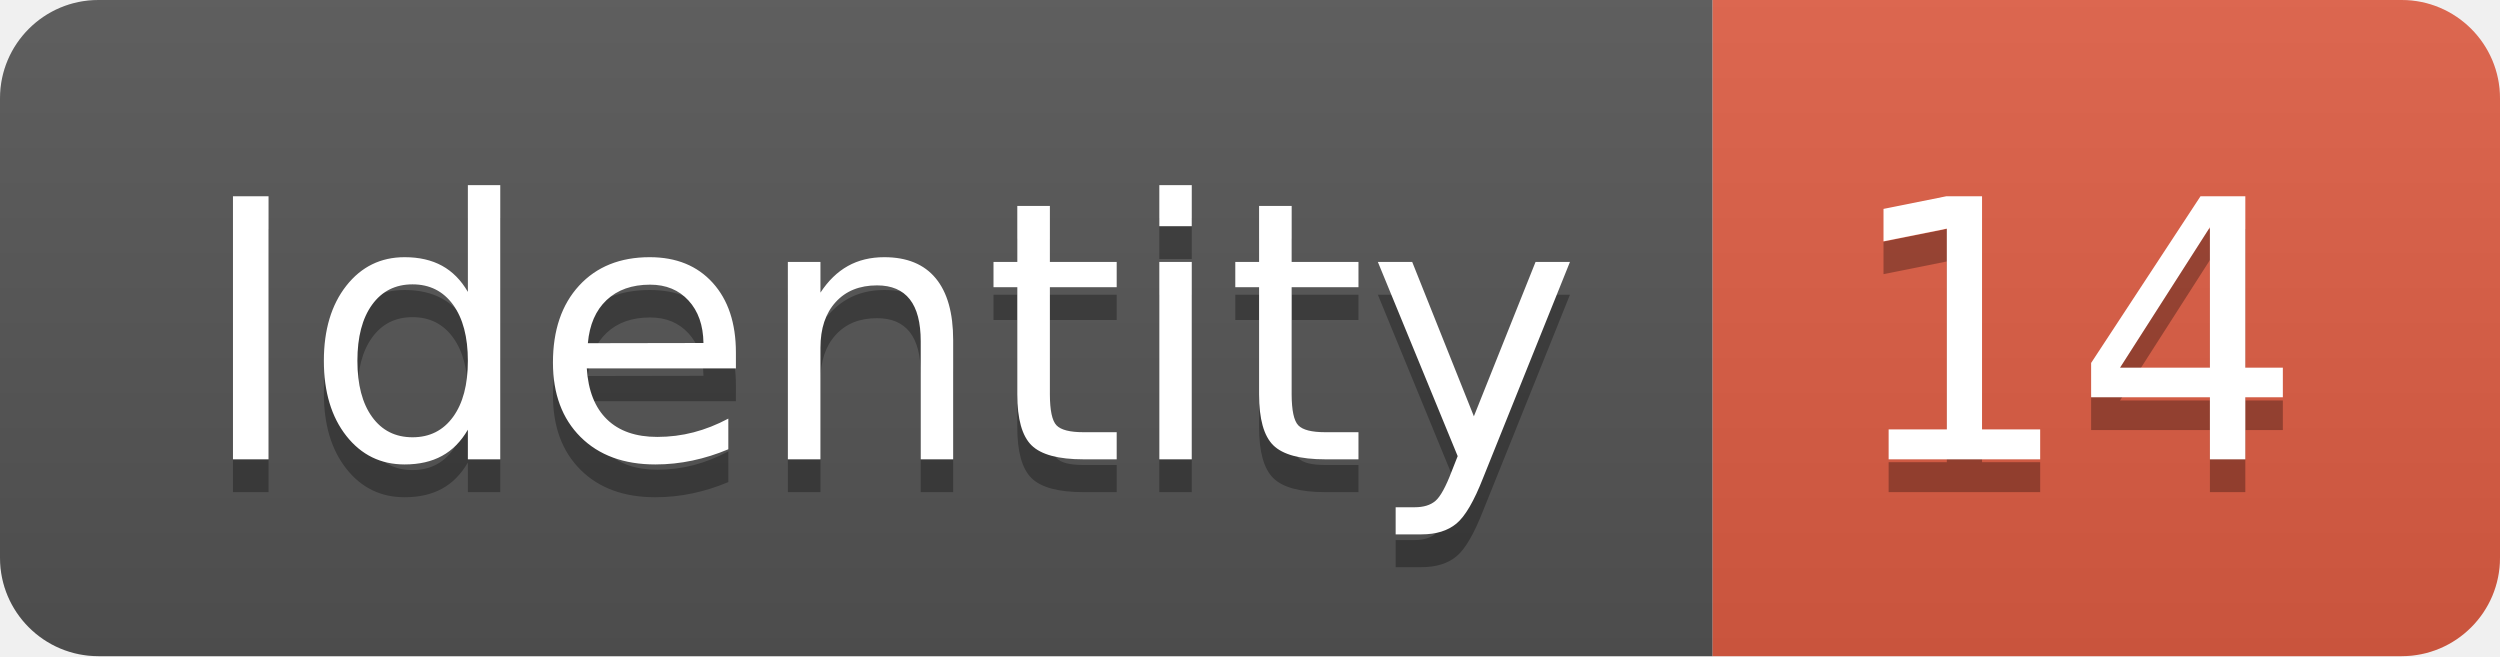
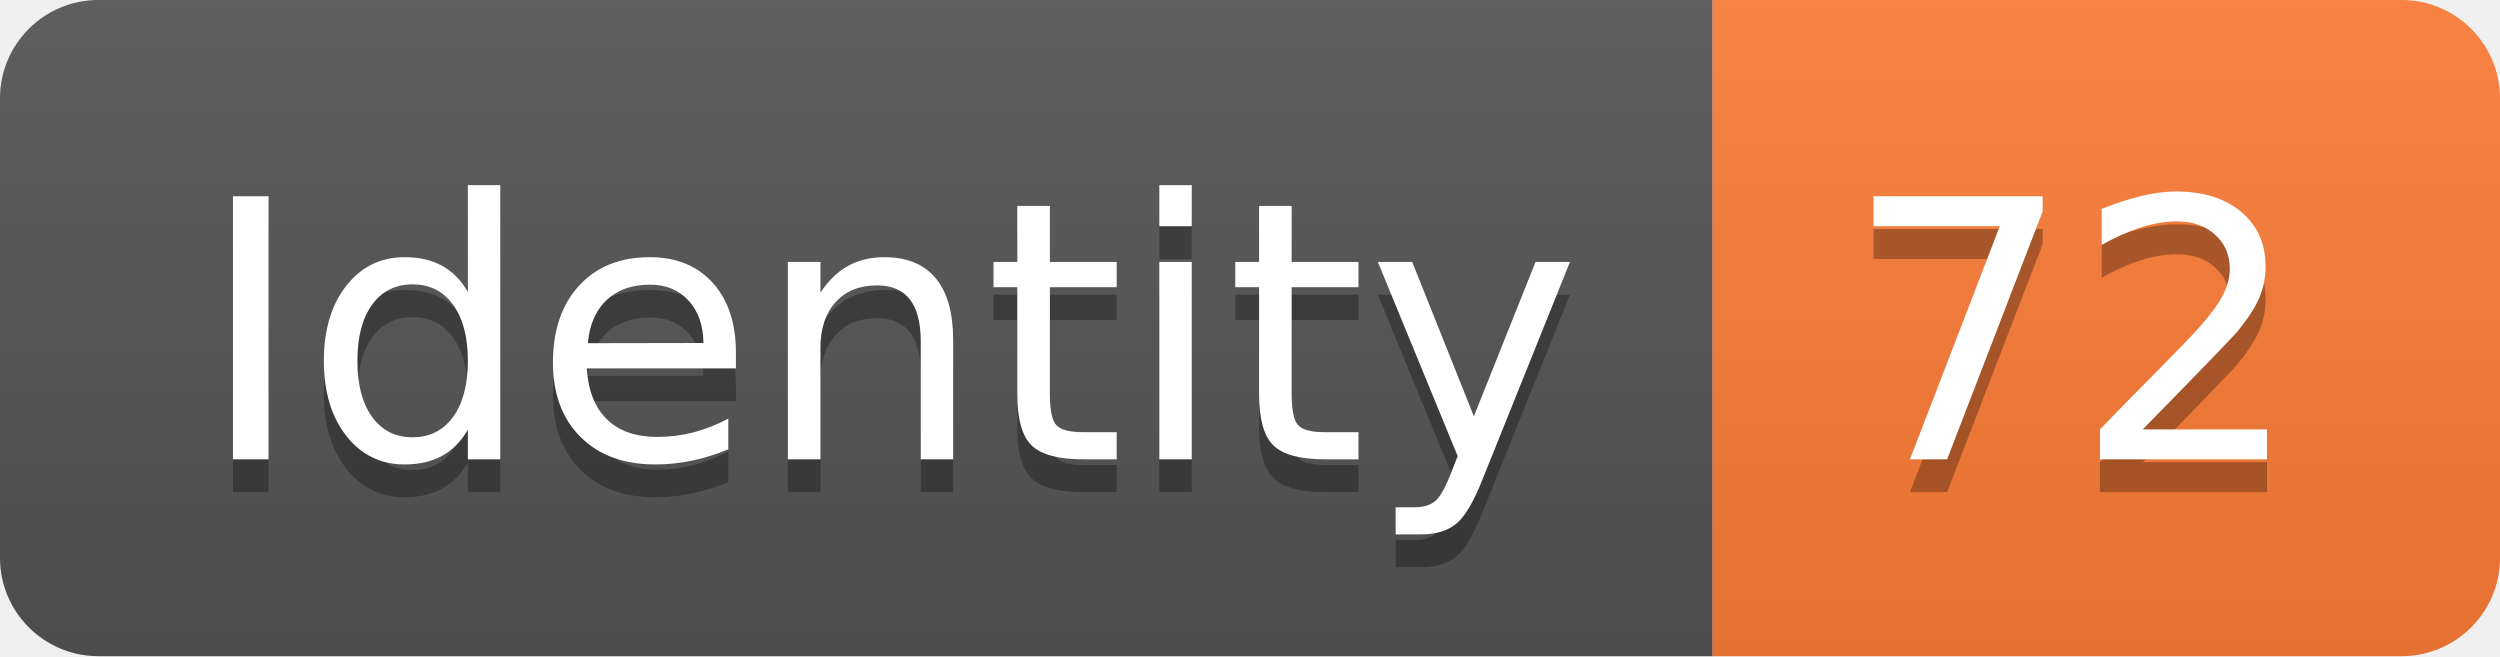
<svg xmlns="http://www.w3.org/2000/svg" width="76.2" height="20">
  <linearGradient id="smooth" x2="0" y2="100%">
    <stop offset="0" stop-color="#bbb" stop-opacity=".1" />
    <stop offset="1" stop-opacity=".1" />
  </linearGradient>
  <clipPath id="round">
    <rect width="76.2" height="20" rx="3" fill="#fff" />
  </clipPath>
  <g clip-path="url(#round)">
    <rect width="52.2" height="20" fill="#555" />
-     <rect x="52.2" width="24.0" height="20" fill="#e05d44" />
+     <rect x="52.2" width="24.0" height="20" fill="#fe7d37" />
    <rect width="76.2" height="20" fill="url(#smooth)" />
  </g>
  <g fill="#fff" text-anchor="middle" font-family="DejaVu Sans,Verdana,Geneva,sans-serif" font-size="110">
    <text x="271.0" y="150" fill="#010101" fill-opacity=".3" transform="scale(0.1)" textLength="422.0" lengthAdjust="spacing">Identity</text>
    <text x="271.0" y="140" transform="scale(0.1)" textLength="422.0" lengthAdjust="spacing">Identity</text>
-     <text x="632.0" y="150" fill="#010101" fill-opacity=".3" transform="scale(0.1)" textLength="140.0" lengthAdjust="spacing">14</text>
-     <text x="632.0" y="140" transform="scale(0.1)" textLength="140.0" lengthAdjust="spacing">14</text>
+     <text x="632.0" y="150" fill="#010101" fill-opacity=".3" transform="scale(0.1)" textLength="140.0" lengthAdjust="spacing">72</text>
+     <text x="632.0" y="140" transform="scale(0.1)" textLength="140.0" lengthAdjust="spacing">72</text>
  </g>
</svg>
